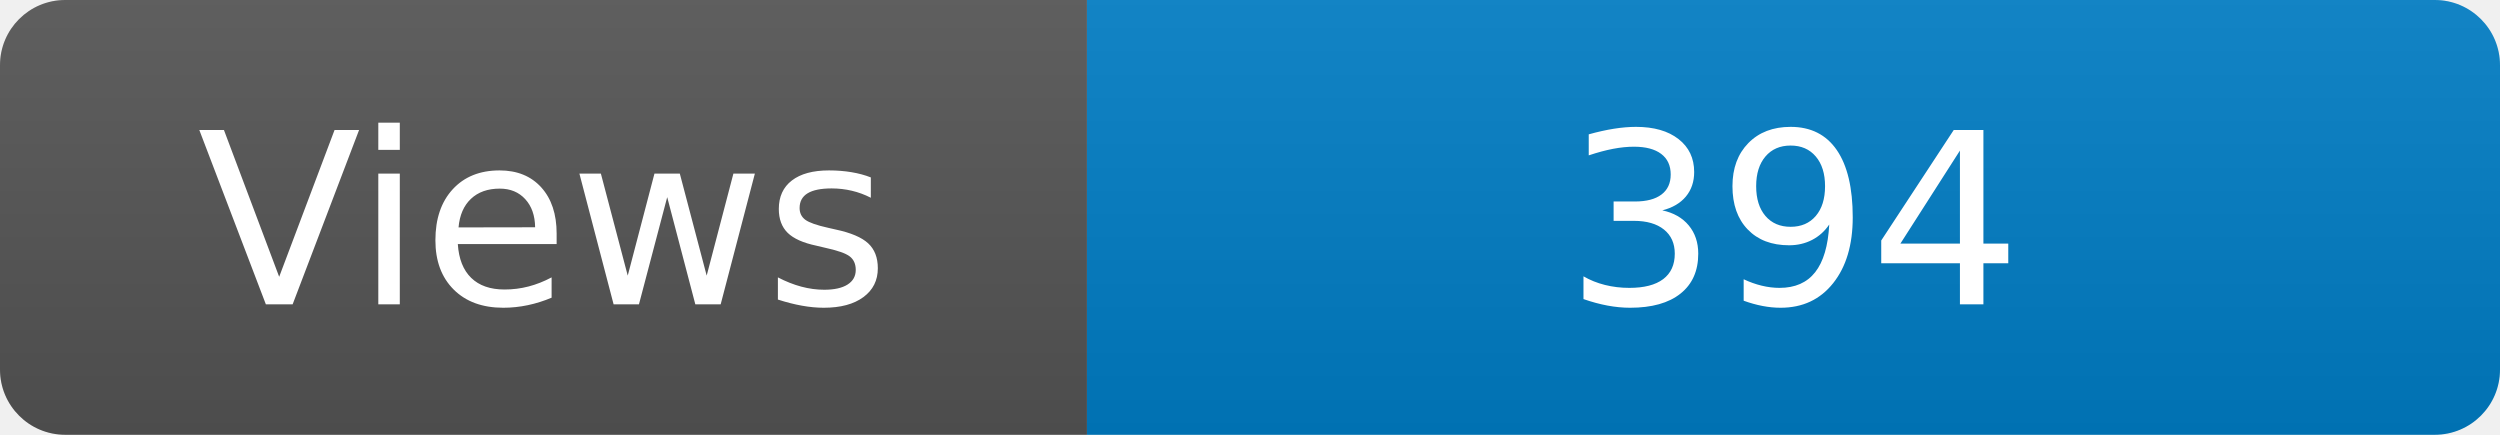
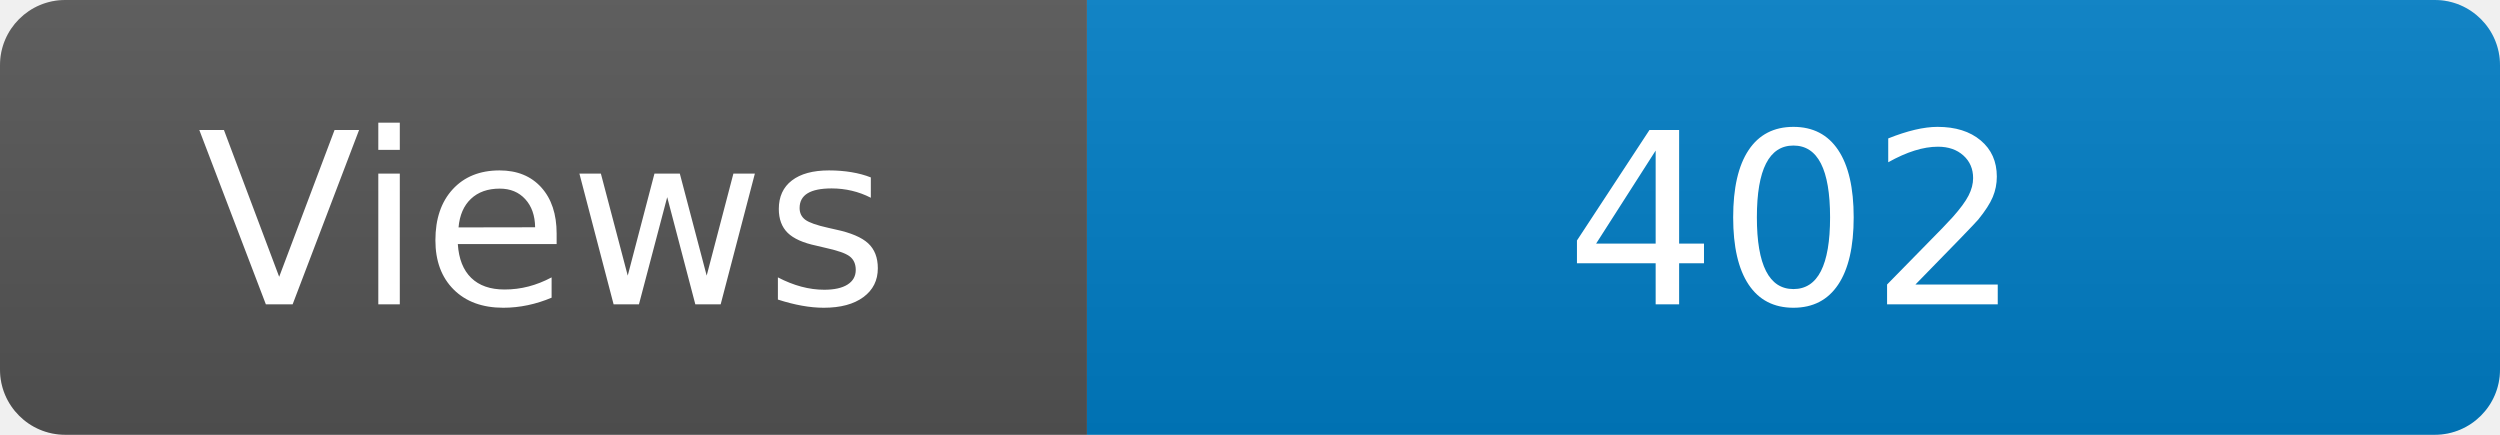
<svg xmlns="http://www.w3.org/2000/svg" width="115" height="20" role="img" aria-label="Maintained?: yes">
  <linearGradient id="s" x2="0" y2="100%">
    <stop offset="0" stop-color="#bbb" stop-opacity=".1" />
    <stop offset="1" stop-opacity=".1" />
  </linearGradient>
  <clipPath id="r">
    <rect width="115" height="20" rx="3" fill="#fff" />
  </clipPath>
  <g clip-path="url(#r)">
    <rect width="50" height="20" fill="#555" />
    <rect x="50" width="160" height="20" fill="#007ec6" />
    <rect width="115" height="20" fill="url(#s)" />
  </g>
  <g fill="#fff" text-anchor="middle" font-family="Verdana,Geneva,DejaVu Sans,sans-serif" font-size="110">
    <text x="250" y="140" transform="scale(.1)" fill="#fff">Views</text>
-     <text x="825" y="140" transform="scale(.1)" fill="#fff">394</text>
+     <text x="825" y="140" transform="scale(.1)" fill="#fff">402</text>
  </g>
</svg>
